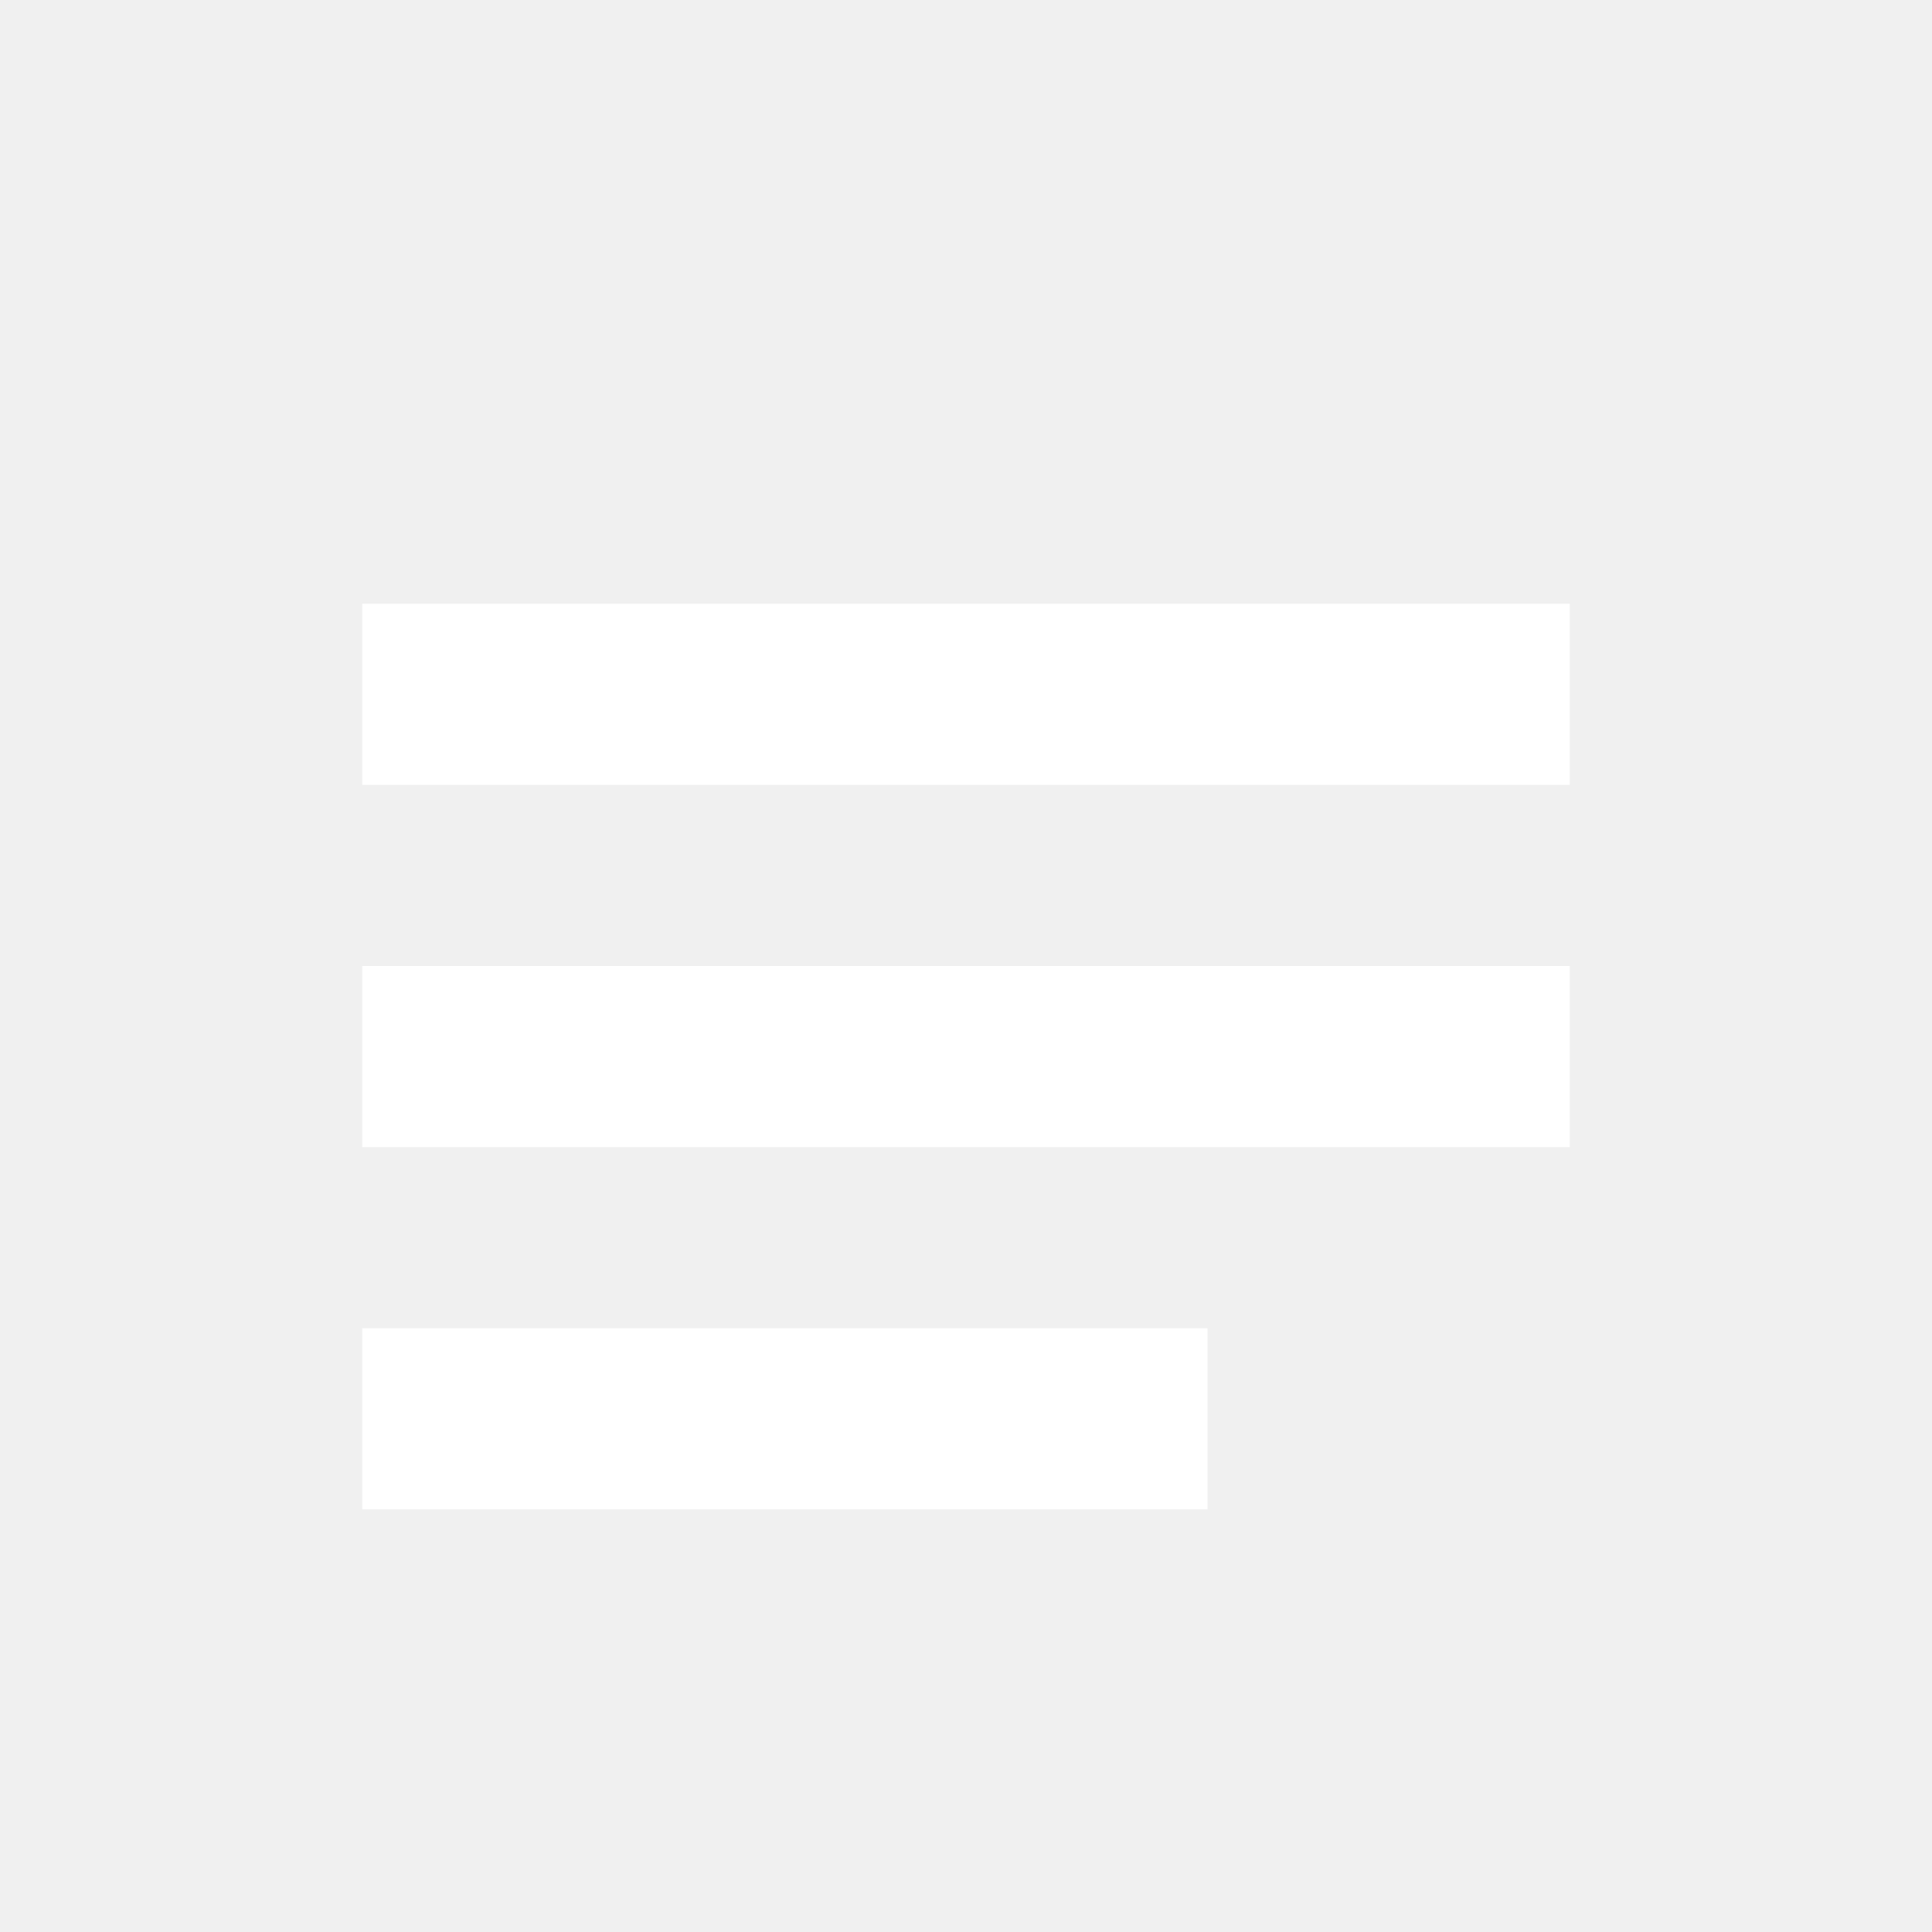
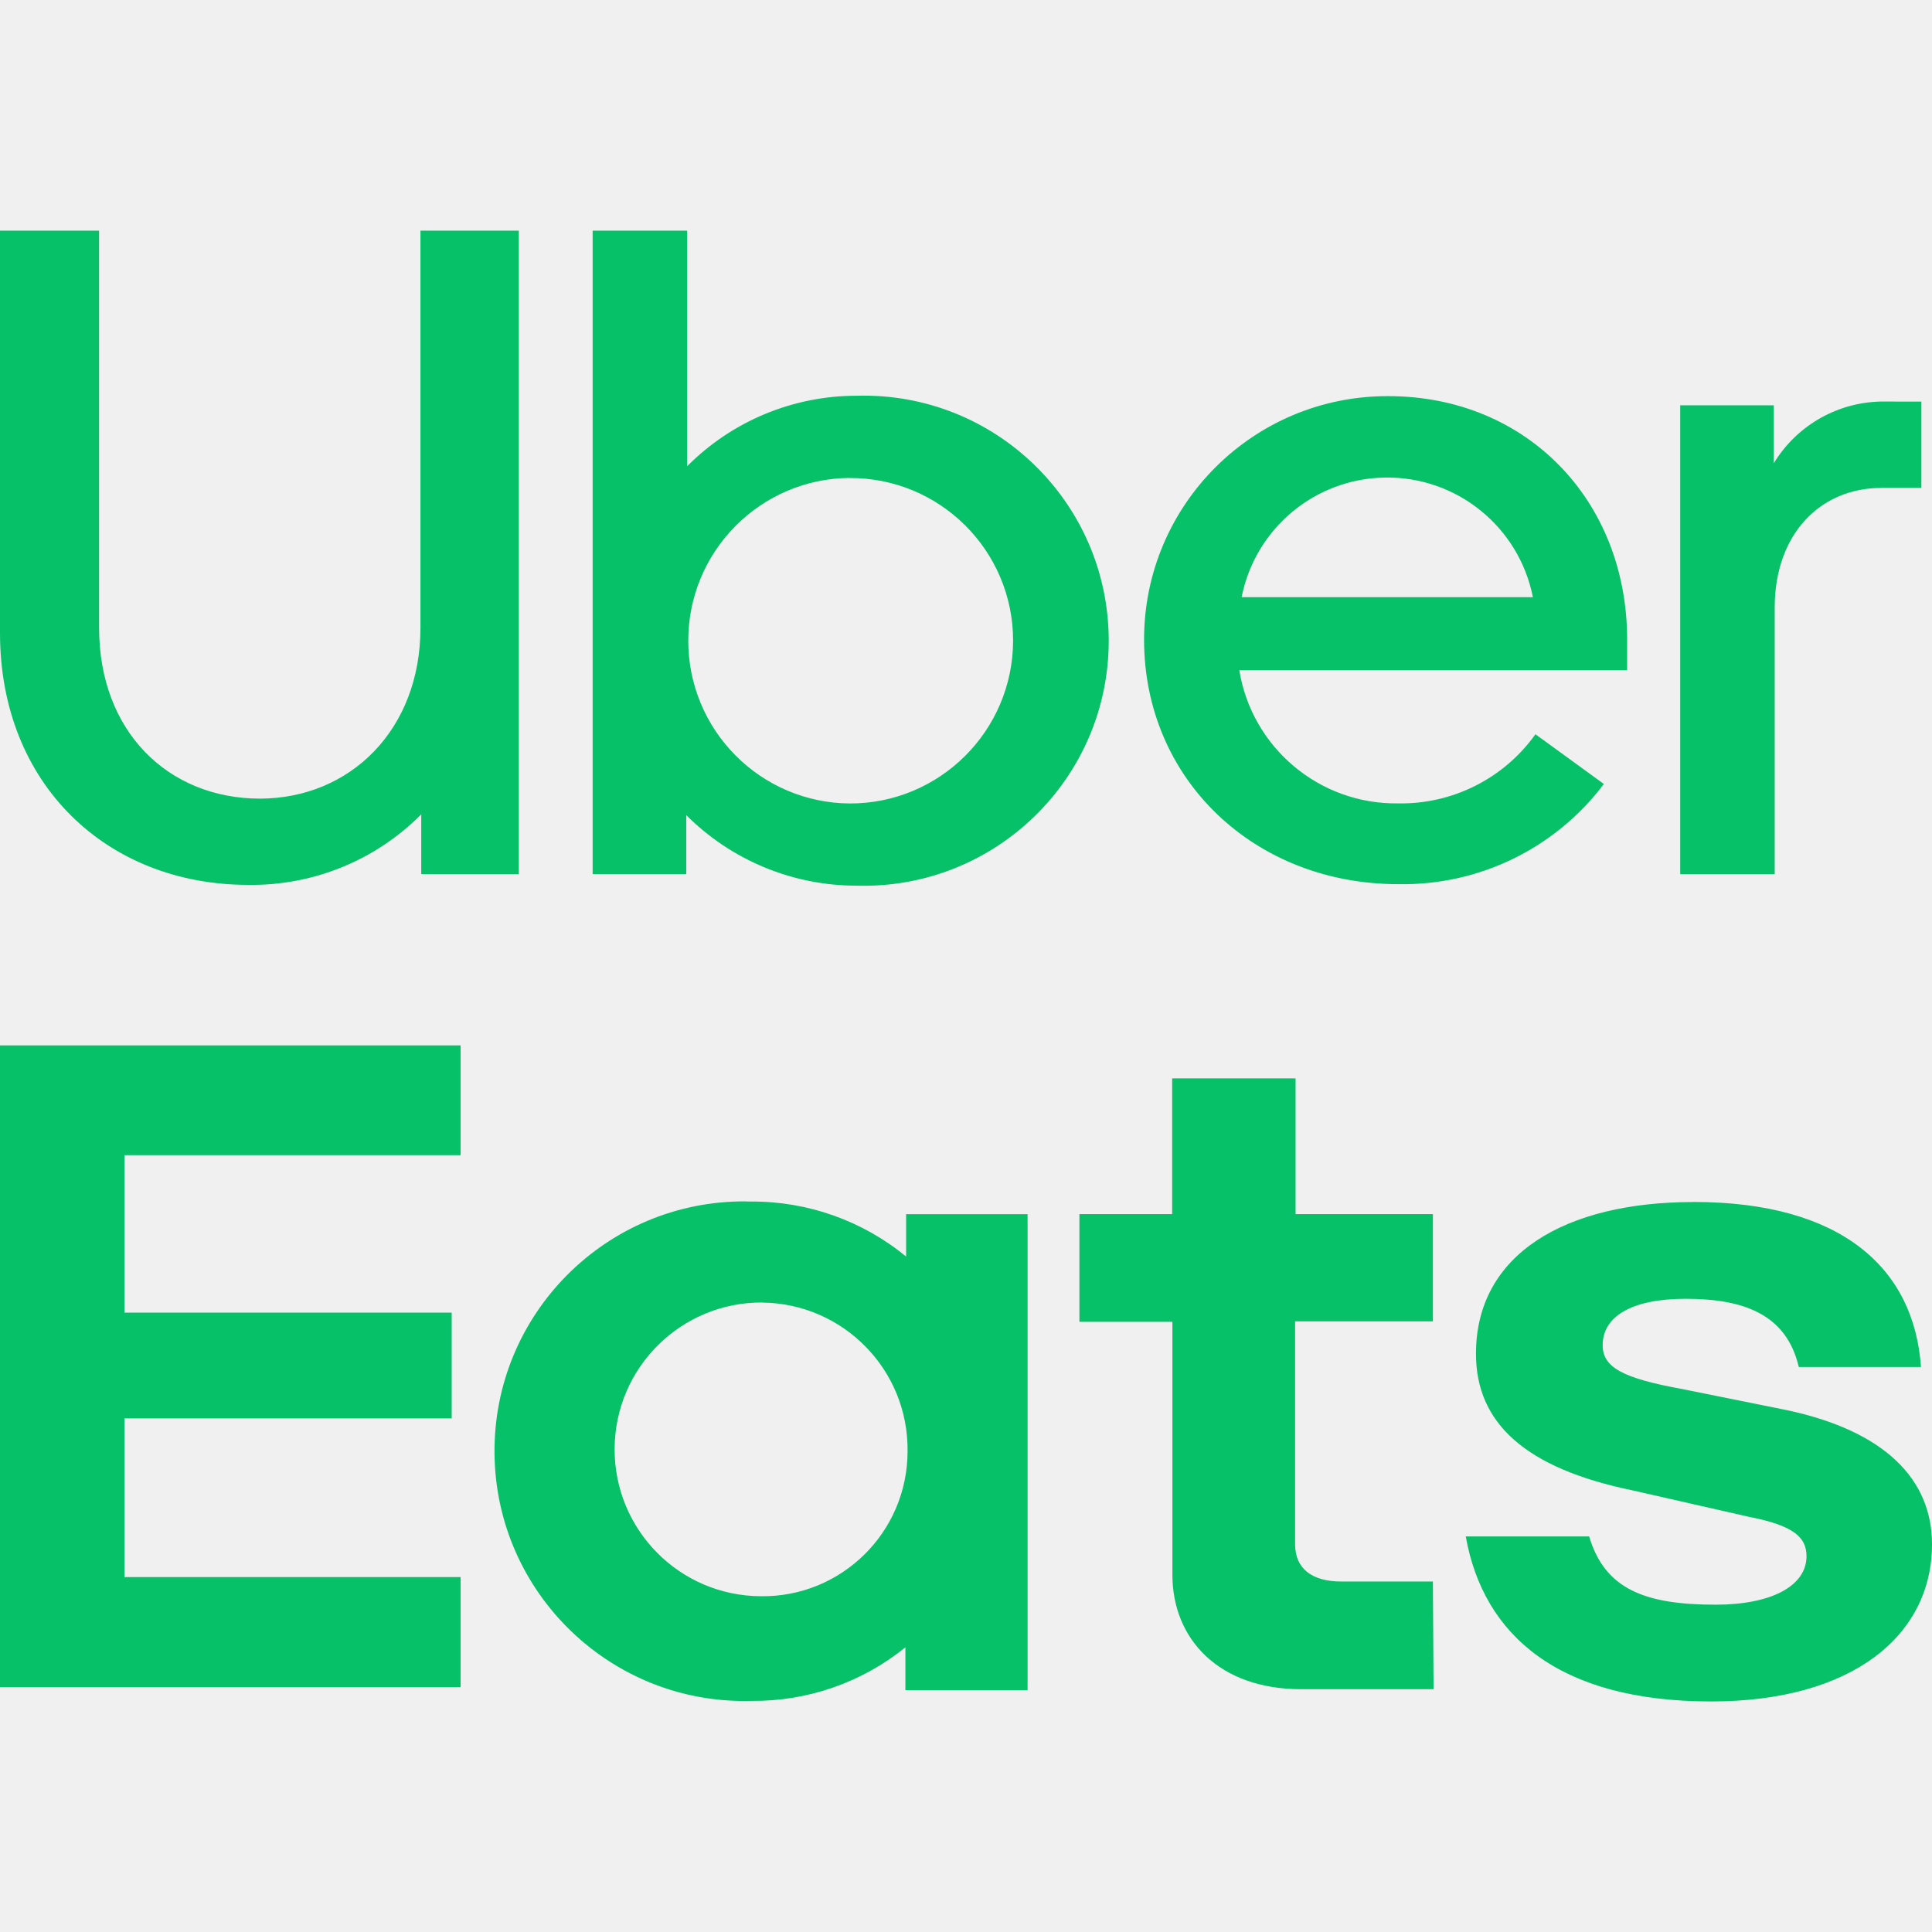
- <svg xmlns="http://www.w3.org/2000/svg" viewBox="0 0 32 32" fill="none">
-   <path fill="#fff" d="M6 10h20v3H6zm0 6h20v3H6zm0 6h14v3H6z" />
+ <svg xmlns="http://www.w3.org/2000/svg" fill="#06C167" role="img" viewBox="0 0 24 24">
+   <path d="M0 2.865v4.997c0 1.883 1.331 3.13 3.083 3.13a2.965 2.965 0 0 0 2.15-.876v.743H6.445V2.865H5.223v4.934c0 1.264-.87 2.12-1.995 2.122-1.139-.002-1.997-.834-1.997-2.122V2.865zm7.362 0v7.993h1.163v-.732a2.991 2.991 0 0 0 2.118.876c1.714.048 3.13-1.328 3.13-3.043s-1.415-3.091-3.13-3.043a2.967 2.967 0 0 0-2.107.876V2.865zm9.886 2.056c-1.675-.007-3.037 1.349-3.036 3.025 0 1.737 1.373 3.037 3.154 3.037a3.123 3.123 0 0 0 2.558-1.244l-.85-.618a2.05 2.05 0 0 1-1.708.859c-.976.013-1.815-.692-1.971-1.655h4.818v-.379c0-1.734-1.254-3.024-2.964-3.025zm6.163.067a1.594 1.594 0 0 0-1.376.766v-.719h-1.163v5.824h1.174V7.546c0-.902.558-1.485 1.327-1.485h.495V4.989c-.158.001-.319-.001-.457-.001zm-6.203.944a1.844 1.844 0 0 1 1.834 1.486H15.424a1.844 1.844 0 0 1 1.784-1.486zm-6.659.006c1.122-.008 2.037.899 2.036 2.022-.003 1.12-.914 2.026-2.034 2.021a2.015 2.015 0 0 1-1.416-.599A2.015 2.015 0 0 1 8.55 7.959a2.015 2.015 0 0 1 .584-1.422 2.015 2.015 0 0 1 1.415-.6zM0 12.986v7.972h5.722v-1.367H1.546v-1.971h4.065v-1.314H1.546v-1.956h4.176v-1.364zm14.561.41v1.686h-1.152v1.338h1.155v3.143c0 .793.571 1.421 1.601 1.421h1.643L17.8 19.646h-1.141c-.348 0-.571-.151-.571-.464v-2.768H17.8v-1.332h-1.706v-1.686zm-5.297 1.528c-1.735-.01-3.141 1.403-3.121 3.138.02 1.735 1.458 3.116 3.192 3.067a2.991 2.991 0 0 0 1.912-.665v.532h1.518v-5.913h-1.509v.526a3.005 3.005 0 0 0-1.921-.683c-.024-.001-.049-.001-.07-.001zm11.771.008c-1.585 0-2.7.644-2.7 1.885 0 .861.613 1.421 1.936 1.695l1.448.329c.569.11.722.259.722.491 0 .37-.438.602-1.128.602-.876 0-1.377-.191-1.572-.848h-1.533c.219 1.231 1.156 2.05 3.048 2.05h.002c1.752 0 2.742-.819 2.742-1.953 0-.806-.585-1.408-1.809-1.667l-1.294-.261c-.751-.136-.988-.274-.988-.545 0-.357.362-.576 1.03-.576.723 0 1.253.193 1.406.847h1.518c-.085-1.229-.99-2.05-2.827-2.05zM9.467 16.181c1.009.01 1.819.837 1.807 1.846.001 1.005-.82 1.816-1.824 1.802-1.008-.005-1.82-.826-1.815-1.833.005-1.008.826-1.82 1.833-1.816z" />
</svg>
